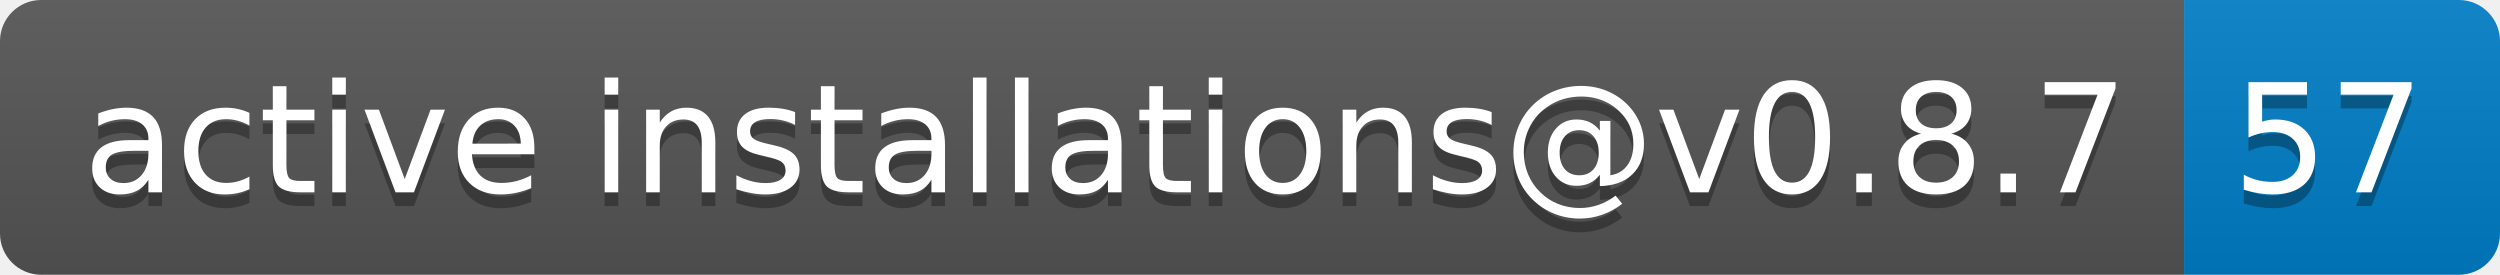
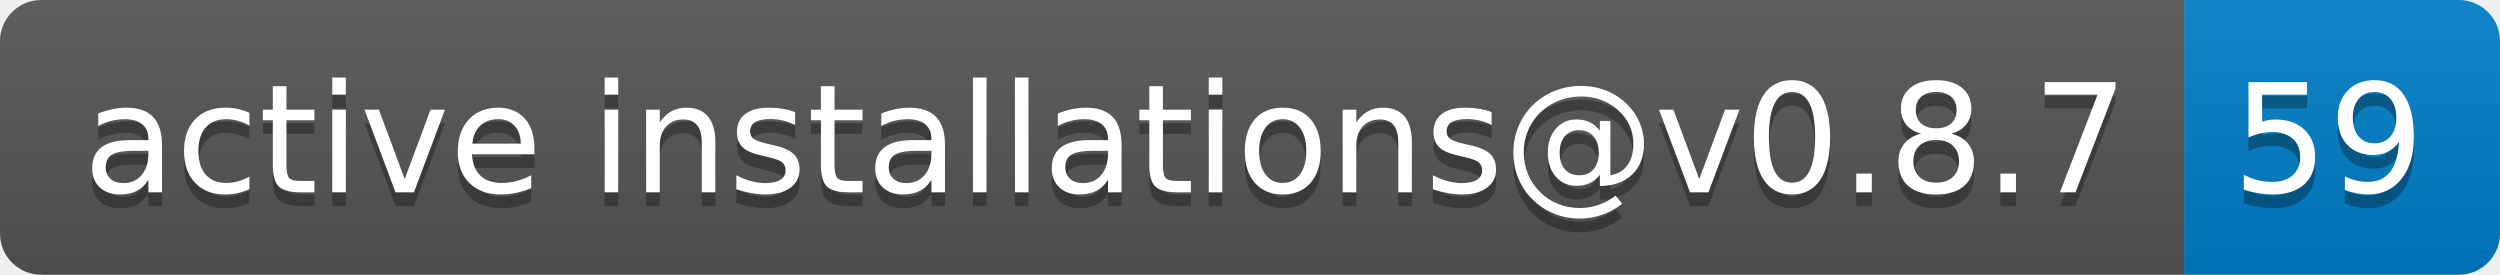
- <svg xmlns="http://www.w3.org/2000/svg" width="182" height="20" role="img" aria-label="active installations@v0.8.7: 57">
+ <svg xmlns="http://www.w3.org/2000/svg" width="182" height="20" role="img" aria-label="active installations@v0.8.7: 59">
  <linearGradient id="s" x2="0" y2="100%">
    <stop offset="0" stop-color="#bbb" stop-opacity=".1" />
    <stop offset="1" stop-opacity=".1" />
  </linearGradient>
  <clipPath id="r">
    <rect width="182" height="20" rx="3" fill="#fff" />
  </clipPath>
  <g clip-path="url(#r)">
    <rect width="159" height="20" fill="#555" />
    <rect x="159" width="23" height="20" fill="#007ec6" />
    <rect width="182" height="20" fill="url(#s)" />
  </g>
  <g fill="#fff" text-anchor="middle" font-family="Verdana,Geneva,DejaVu Sans,sans-serif" text-rendering="geometricPrecision" font-size="110">
    <text aria-hidden="true" x="805" y="150" fill="#010101" fill-opacity=".3" transform="scale(.1)" textLength="1490">active installations@v0.8.7</text>
    <text x="805" y="140" transform="scale(.1)" fill="#fff" textLength="1490">active installations@v0.8.7</text>
-     <text aria-hidden="true" x="1695" y="150" fill="#010101" fill-opacity=".3" transform="scale(.1)" textLength="130">57</text>
-     <text x="1695" y="140" transform="scale(.1)" fill="#fff" textLength="130">57</text>
+     <text aria-hidden="true" x="1695" y="150" fill="#010101" fill-opacity=".3" transform="scale(.1)" textLength="130">59</text>
+     <text x="1695" y="140" transform="scale(.1)" fill="#fff" textLength="130">59</text>
  </g>
</svg>
